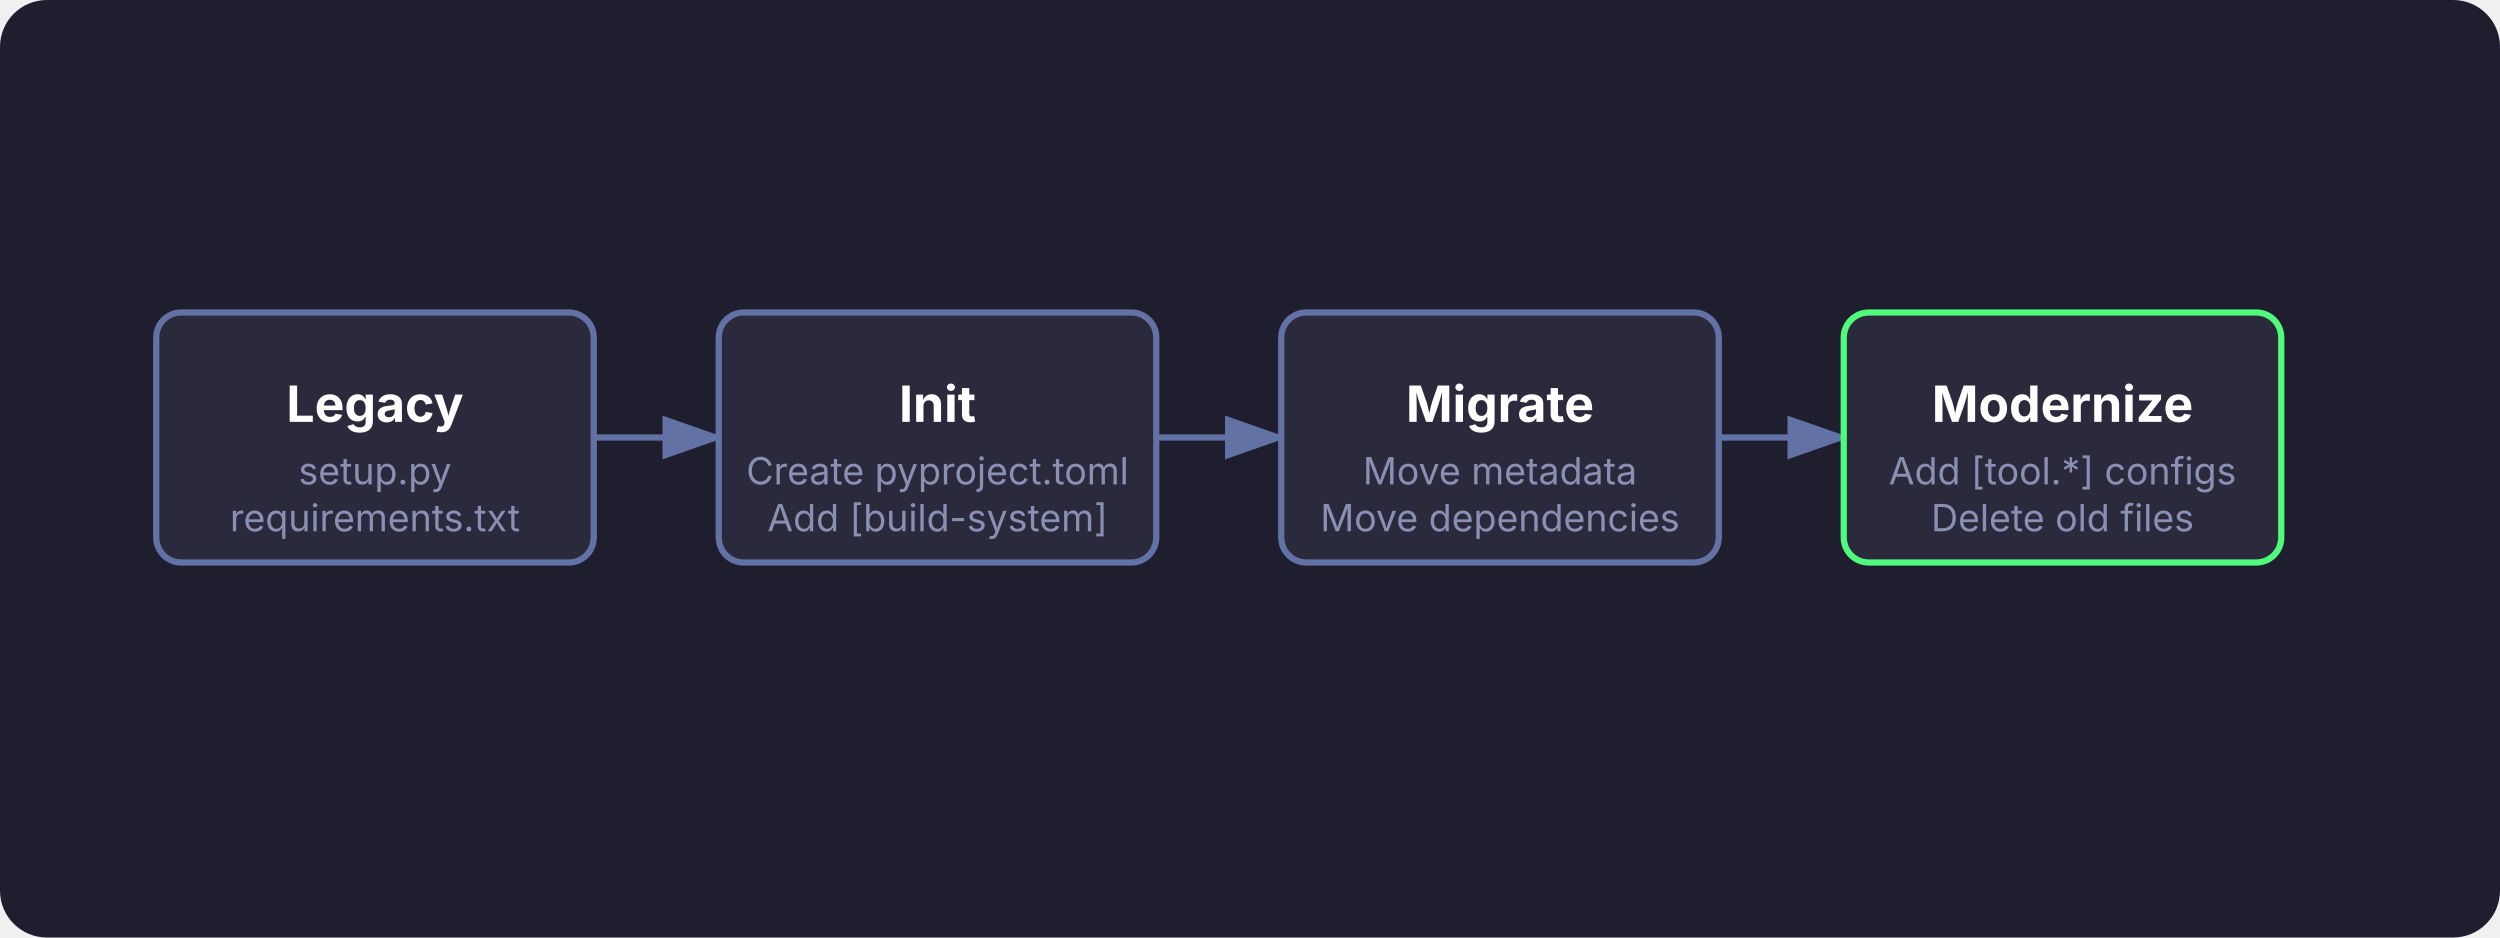
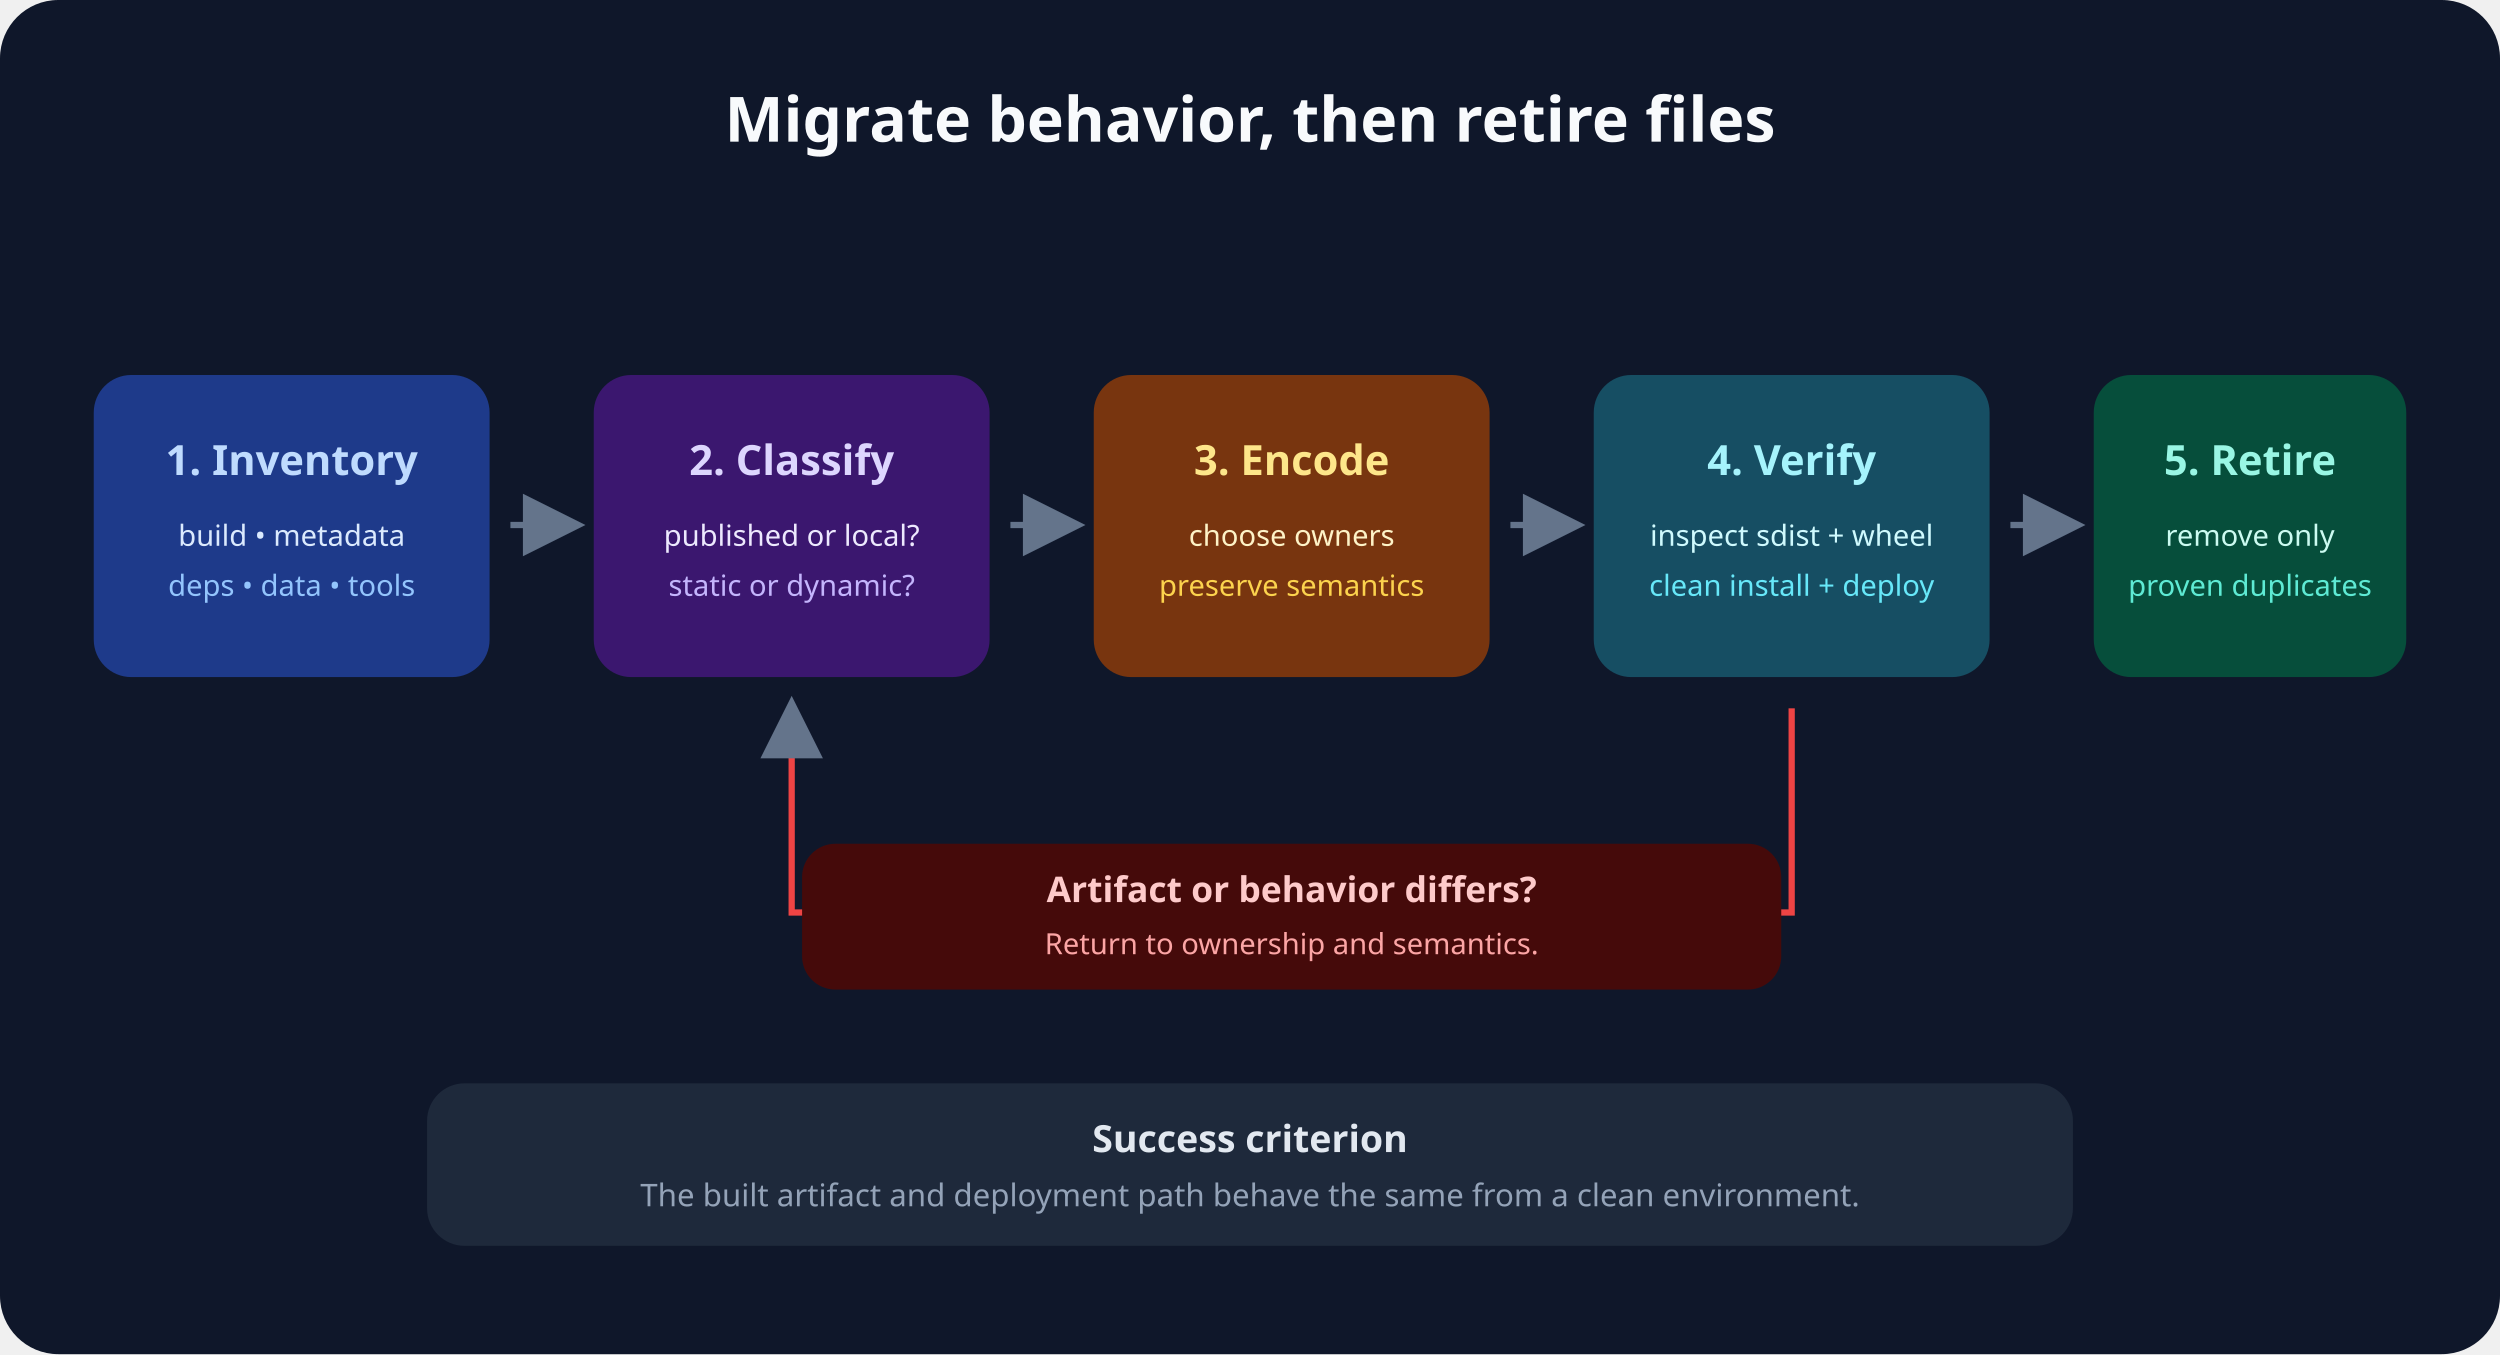
- <svg xmlns="http://www.w3.org/2000/svg" viewBox="0 0 800 300" role="img" aria-label="Migration Flow">
+ <svg xmlns="http://www.w3.org/2000/svg" viewBox="0 0 1200 650" role="img" aria-labelledby="title desc">
  <defs>
-     <style>
-       .bg { fill: #1e1e2e; }
-       .node { fill: #2a2a3c; stroke: #6272a4; stroke-width: 2; rx: 8; }
-       .node-highlight { fill: #2a2a3c; stroke: #50fa7b; stroke-width: 2; rx: 8; }
-       .text-main { fill: #ffffff; font-family: -apple-system, sans-serif; font-size: 16px; font-weight: bold; text-anchor: middle; }
-       .text-sub { fill: #8990b3; font-family: -apple-system, sans-serif; font-size: 12px; text-anchor: middle; }
-       .arrow { stroke: #6272a4; stroke-width: 2; fill: none; marker-end: url(#arrowhead); }
-       .arrow-highlight { stroke: #50fa7b; stroke-width: 2; fill: none; marker-end: url(#arrowhead-h); }
-     </style>
-     <marker id="arrowhead" markerWidth="10" markerHeight="7" refX="9" refY="3.5" orient="auto">
-       <polygon points="0 0, 10 3.5, 0 7" fill="#6272a4" />
-     </marker>
-     <marker id="arrowhead-h" markerWidth="10" markerHeight="7" refX="9" refY="3.5" orient="auto">
-       <polygon points="0 0, 10 3.5, 0 7" fill="#50fa7b" />
+     <marker id="arrow" markerWidth="10" markerHeight="10" refX="8" refY="5" orient="auto">
+       <path d="M0 0 L10 5 L0 10 Z" fill="#64748b" />
    </marker>
  </defs>
-   <rect width="800" height="300" class="bg" rx="15" />
-   <g transform="translate(50, 100)">
-     <rect width="140" height="80" class="node" />
-     <text x="70" y="35" class="text-main">Legacy</text>
-     <text x="70" y="55" class="text-sub">setup.py</text>
-     <text x="70" y="70" class="text-sub">requirements.txt</text>
-   </g>
-   <path d="M 190 140 L 230 140" class="arrow" marker-end="url(#arrowhead)" />
-   <g transform="translate(230, 100)">
-     <rect width="140" height="80" class="node" />
-     <text x="70" y="35" class="text-main">Init</text>
-     <text x="70" y="55" class="text-sub">Create pyproject.toml</text>
-     <text x="70" y="70" class="text-sub">Add [build-system]</text>
-   </g>
-   <path d="M 370 140 L 410 140" class="arrow" marker-end="url(#arrowhead)" />
-   <g transform="translate(410, 100)">
-     <rect width="140" height="80" class="node" />
-     <text x="70" y="35" class="text-main">Migrate</text>
-     <text x="70" y="55" class="text-sub">Move metadata</text>
-     <text x="70" y="70" class="text-sub">Move dependencies</text>
-   </g>
-   <path d="M 550 140 L 590 140" class="arrow" marker-end="url(#arrowhead)" />
-   <g transform="translate(590, 100)">
-     <rect width="140" height="80" class="node-highlight" />
-     <text x="70" y="35" class="text-main">Modernize</text>
-     <text x="70" y="55" class="text-sub">Add [tool.*] configs</text>
-     <text x="70" y="70" class="text-sub">Delete old files</text>
+   <rect width="1200" height="650" rx="28" fill="#0f172a" />
+   <text x="600" y="68" text-anchor="middle" fill="#f8fafc" font-family="sans-serif" font-size="30" font-weight="700">Migrate behavior, then retire files</text>
+   <g font-family="sans-serif" text-anchor="middle">
+     <g transform="translate(45 180)">
+       <rect width="190" height="145" rx="18" fill="#1e3a8a" />
+       <text x="95" y="48" fill="#bfdbfe" font-size="20" font-weight="700">1. Inventory</text>
+       <text x="95" y="82" fill="#dbeafe" font-size="14">build • metadata</text>
+       <text x="95" y="106" fill="#93c5fd" font-size="14">deps • data • tools</text>
+     </g>
+     <path d="M245 252 H275" stroke="#64748b" stroke-width="3" marker-end="url(#arrow)" />
+     <g transform="translate(285 180)">
+       <rect width="190" height="145" rx="18" fill="#3b176f" />
+       <text x="95" y="48" fill="#ddd6fe" font-size="20" font-weight="700">2. Classify</text>
+       <text x="95" y="82" fill="#ede9fe" font-size="14">published or local?</text>
+       <text x="95" y="106" fill="#c4b5fd" font-size="14">static or dynamic?</text>
+     </g>
+     <path d="M485 252 H515" stroke="#64748b" stroke-width="3" marker-end="url(#arrow)" />
+     <g transform="translate(525 180)">
+       <rect width="190" height="145" rx="18" fill="#78350f" />
+       <text x="95" y="48" fill="#fde68a" font-size="20" font-weight="700">3. Encode</text>
+       <text x="95" y="82" fill="#fef3c7" font-size="14">choose owners</text>
+       <text x="95" y="106" fill="#fcd34d" font-size="14">preserve semantics</text>
+     </g>
+     <path d="M725 252 H755" stroke="#64748b" stroke-width="3" marker-end="url(#arrow)" />
+     <g transform="translate(765 180)">
+       <rect width="190" height="145" rx="18" fill="#164e63" />
+       <text x="95" y="48" fill="#a5f3fc" font-size="20" font-weight="700">4. Verify</text>
+       <text x="95" y="82" fill="#cffafe" font-size="14">inspect sdist + wheel</text>
+       <text x="95" y="106" fill="#67e8f9" font-size="14">clean install + deploy</text>
+     </g>
+     <path d="M965 252 H995" stroke="#64748b" stroke-width="3" marker-end="url(#arrow)" />
+     <g transform="translate(1005 180)">
+       <rect width="150" height="145" rx="18" fill="#064e3b" />
+       <text x="75" y="48" fill="#99f6e4" font-size="20" font-weight="700">5. Retire</text>
+       <text x="75" y="82" fill="#ccfbf1" font-size="14">remove only</text>
+       <text x="75" y="106" fill="#5eead4" font-size="14">proven duplicates</text>
+     </g>
+     <path d="M860 340 V438 H380 V340" stroke="#ef4444" stroke-width="3" fill="none" marker-end="url(#arrow)" />
+     <rect x="385" y="405" width="470" height="70" rx="16" fill="#450a0a" />
+     <text x="620" y="433" fill="#fecaca" font-size="17" font-weight="700">Artifact or behavior differs?</text>
+     <text x="620" y="458" fill="#fca5a5" font-size="14">Return to ownership and semantics.</text>
+     <rect x="205" y="520" width="790" height="78" rx="18" fill="#1e293b" />
+     <text x="600" y="553" fill="#e2e8f0" font-size="18" font-weight="700">Success criterion</text>
+     <text x="600" y="579" fill="#94a3b8" font-size="15">The built artifact and deployment path behave the same from a clean environment.</text>
  </g>
</svg>
